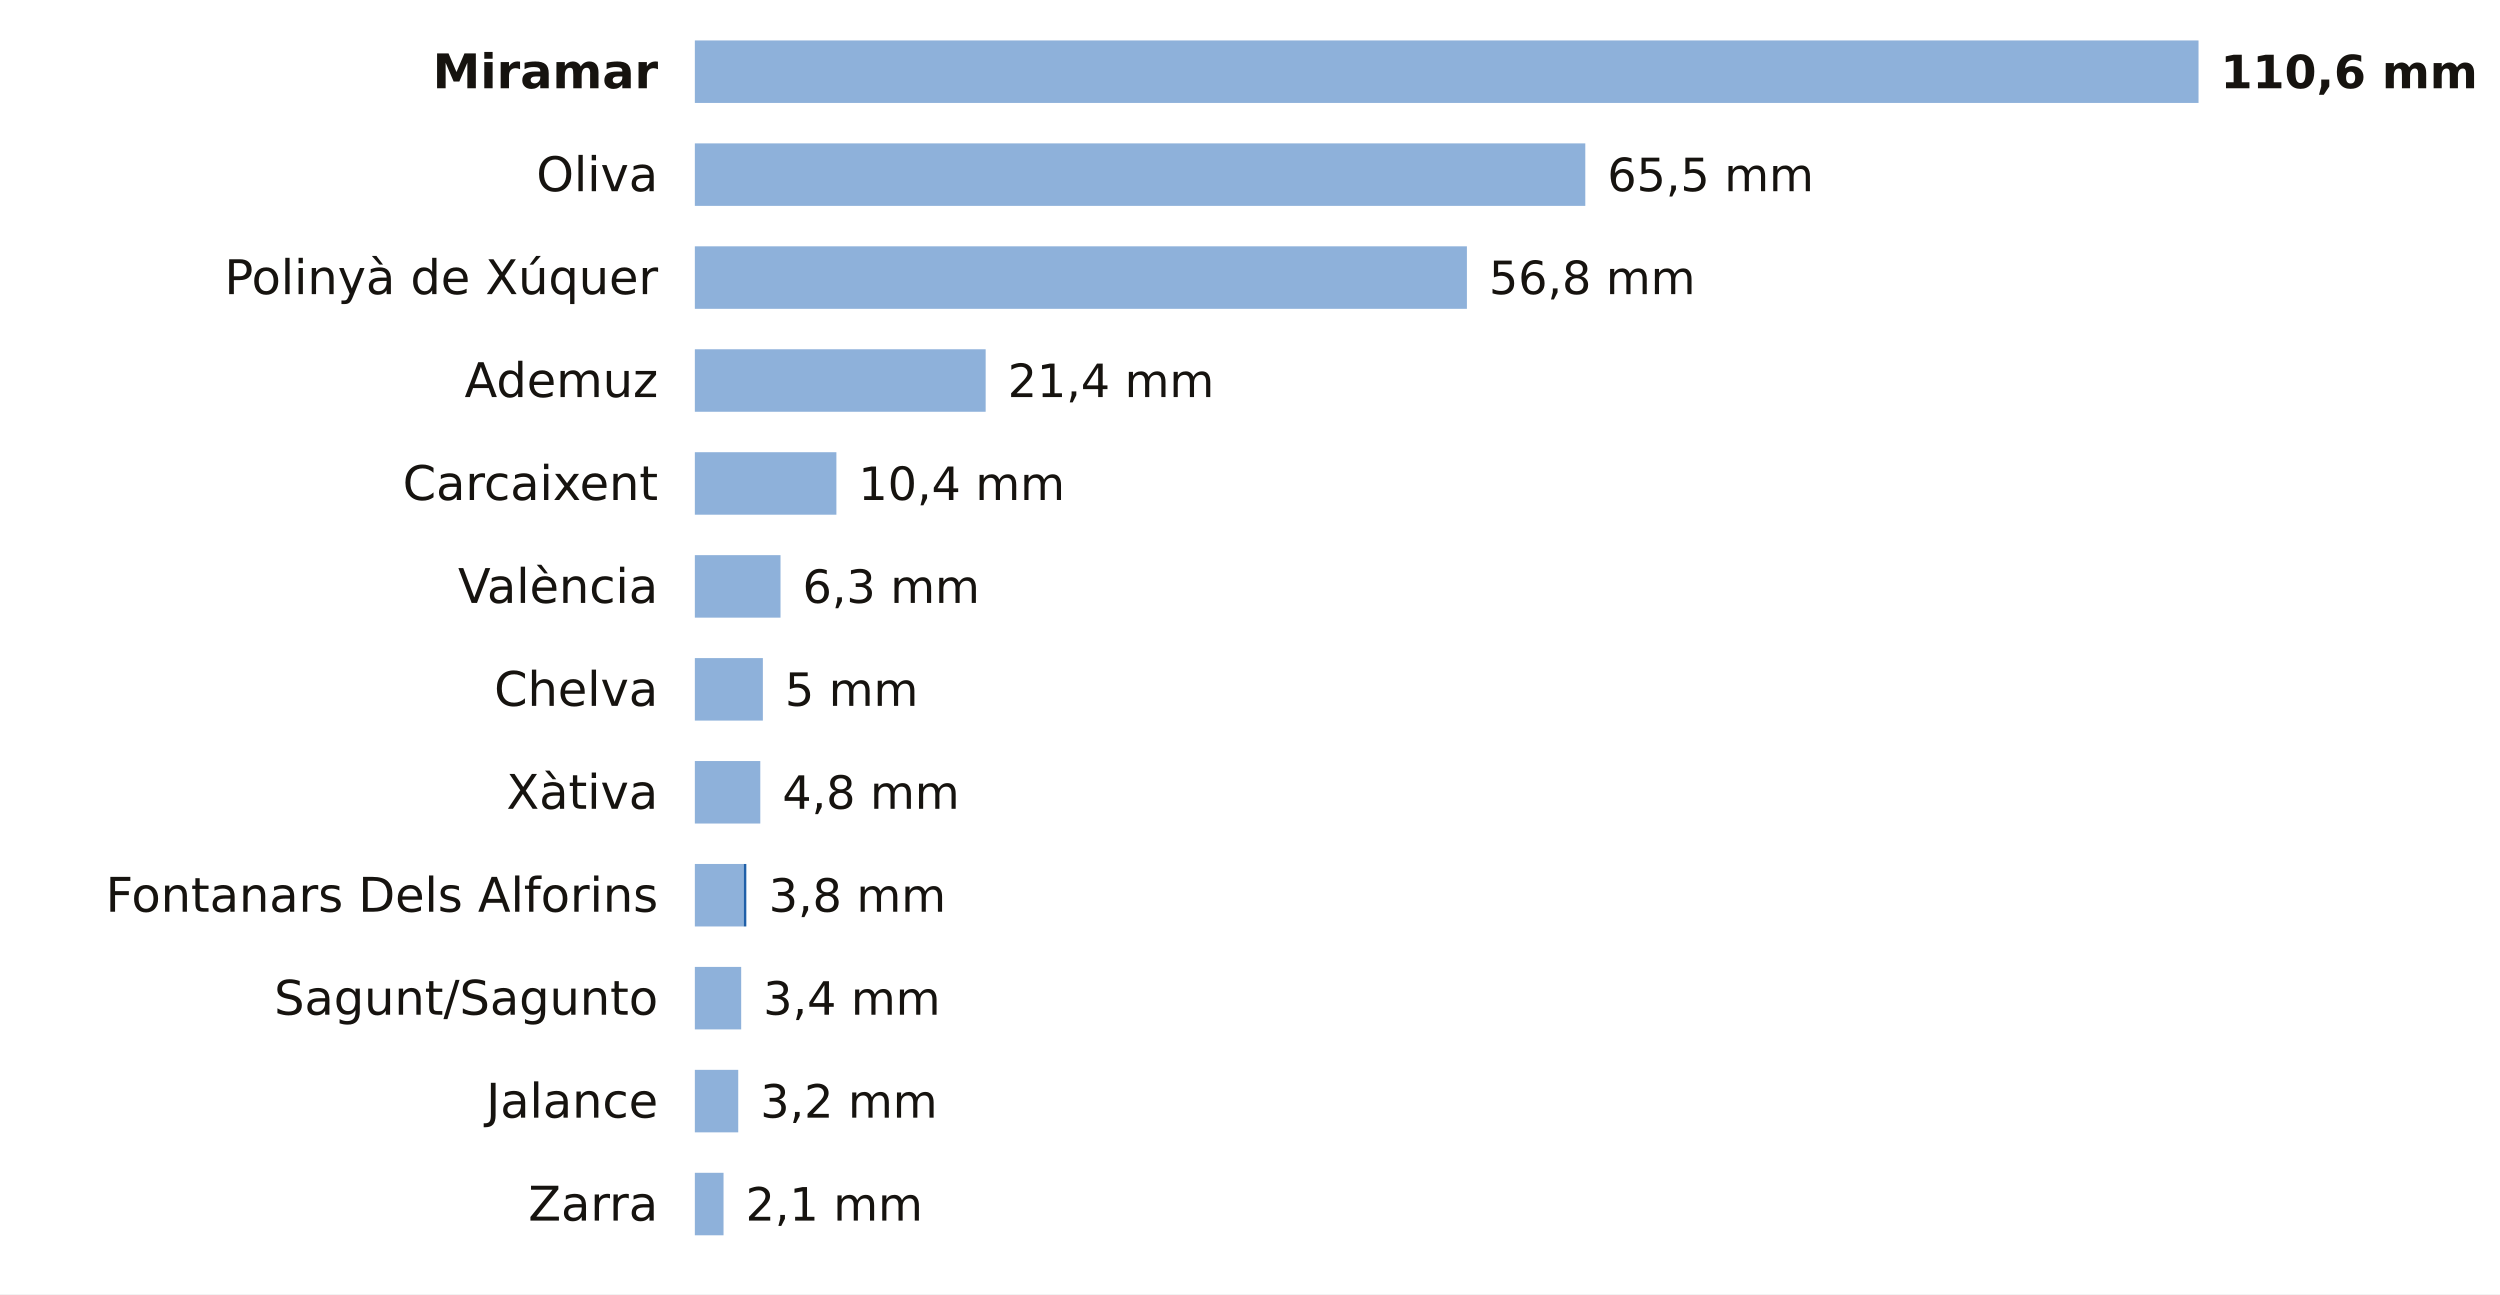
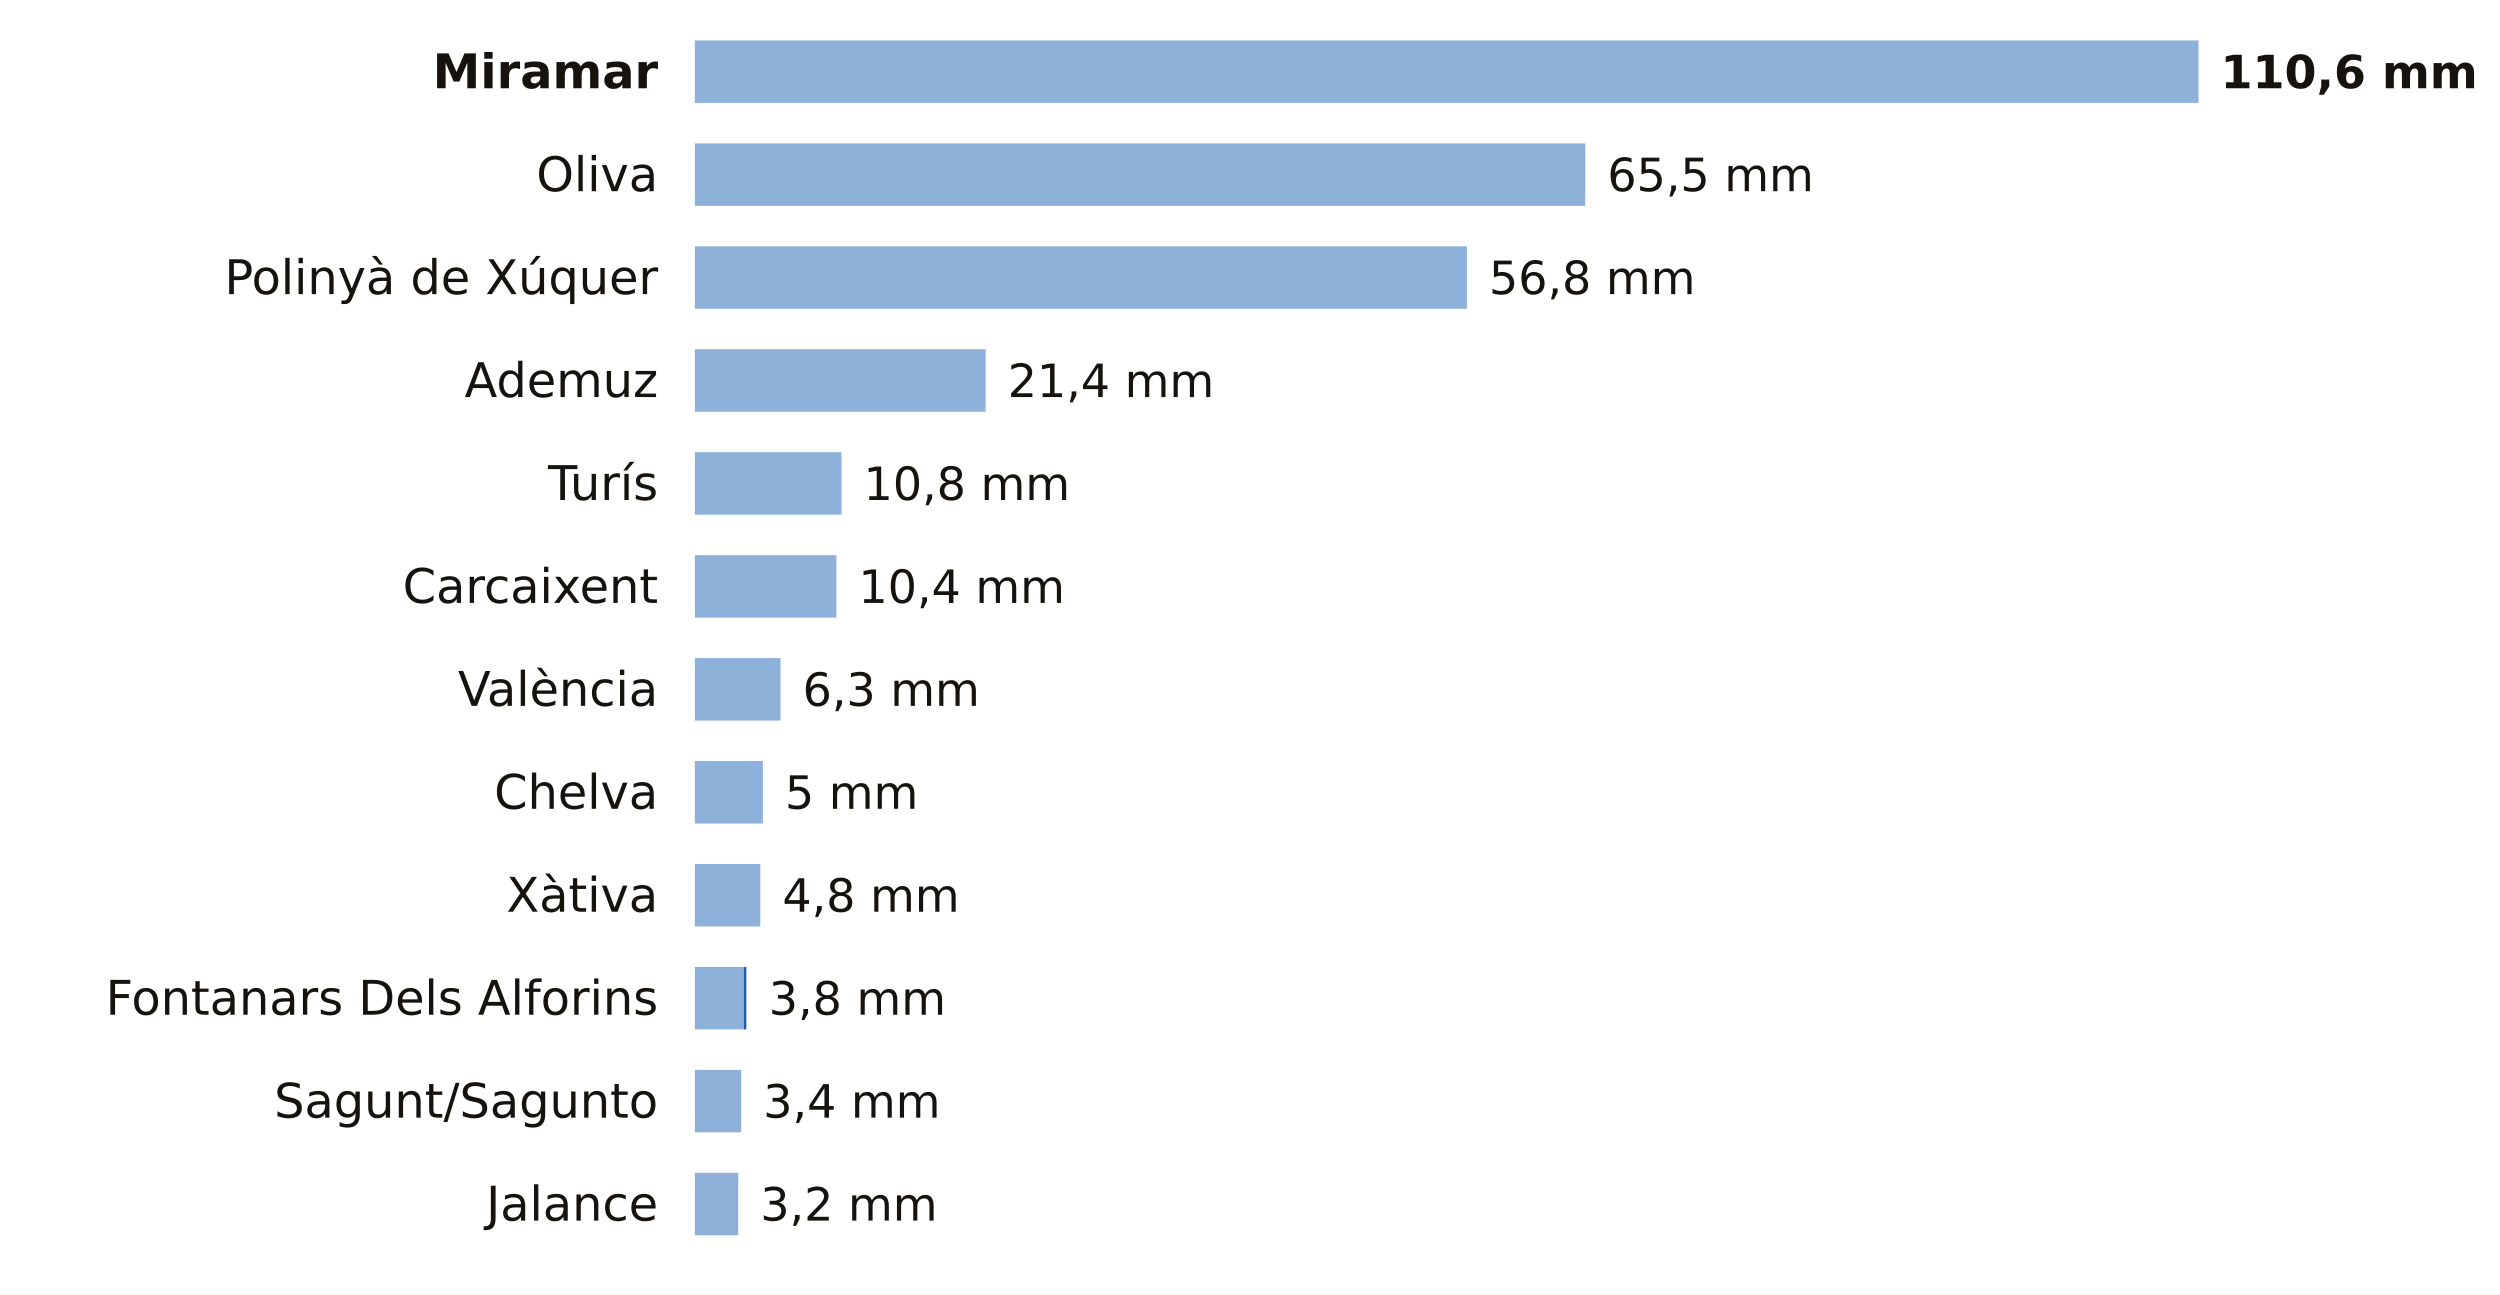
<svg xmlns="http://www.w3.org/2000/svg" viewBox="0 0 680 352" width="680" height="352" role="img" aria-label="La lluvia de los últimos 7 días en las estaciones de AEMET de Valencia">
  <rect width="680" height="352" fill="#FFFFFF" />
  <text x="179.0" y="24.0" font-size="13" fill="#16130F" text-anchor="end" font-weight="600" font-family="Public Sans, DejaVu Sans, Arial, sans-serif">Miramar</text>
  <rect x="189" y="11" width="409.0" height="17" fill="#8EB1DA" />
  <text x="604.0" y="24.0" font-size="12.5" fill="#16130F" text-anchor="start" font-weight="700" font-family="Public Sans, DejaVu Sans, Arial, sans-serif">110,6 mm</text>
  <text x="179.0" y="52.0" font-size="13" fill="#16130F" text-anchor="end" font-weight="400" font-family="Public Sans, DejaVu Sans, Arial, sans-serif">Oliva</text>
  <rect x="189" y="39" width="242.2" height="17" fill="#8EB1DA" />
  <text x="437.2" y="52.0" font-size="12.5" fill="#16130F" text-anchor="start" font-weight="500" font-family="Public Sans, DejaVu Sans, Arial, sans-serif">65,5 mm</text>
  <text x="179.0" y="80.0" font-size="13" fill="#16130F" text-anchor="end" font-weight="400" font-family="Public Sans, DejaVu Sans, Arial, sans-serif">Polinyà de Xúquer</text>
  <rect x="189" y="67" width="210.0" height="17" fill="#8EB1DA" />
  <text x="405.0" y="80.0" font-size="12.5" fill="#16130F" text-anchor="start" font-weight="500" font-family="Public Sans, DejaVu Sans, Arial, sans-serif">56,8 mm</text>
  <text x="179.0" y="108.0" font-size="13" fill="#16130F" text-anchor="end" font-weight="400" font-family="Public Sans, DejaVu Sans, Arial, sans-serif">Ademuz</text>
  <rect x="189" y="95" width="79.1" height="17" fill="#8EB1DA" />
  <text x="274.1" y="108.0" font-size="12.5" fill="#16130F" text-anchor="start" font-weight="500" font-family="Public Sans, DejaVu Sans, Arial, sans-serif">21,4 mm</text>
-   <text x="179.0" y="136.0" font-size="13" fill="#16130F" text-anchor="end" font-weight="400" font-family="Public Sans, DejaVu Sans, Arial, sans-serif">Carcaixent</text>
-   <rect x="189" y="123" width="38.5" height="17" fill="#8EB1DA" />
-   <text x="233.5" y="136.0" font-size="12.5" fill="#16130F" text-anchor="start" font-weight="500" font-family="Public Sans, DejaVu Sans, Arial, sans-serif">10,4 mm</text>
-   <text x="179.0" y="164.0" font-size="13" fill="#16130F" text-anchor="end" font-weight="400" font-family="Public Sans, DejaVu Sans, Arial, sans-serif">València</text>
-   <rect x="189" y="151" width="23.3" height="17" fill="#8EB1DA" />
-   <text x="218.3" y="164.0" font-size="12.5" fill="#16130F" text-anchor="start" font-weight="500" font-family="Public Sans, DejaVu Sans, Arial, sans-serif">6,3 mm</text>
-   <text x="179.0" y="192.0" font-size="13" fill="#16130F" text-anchor="end" font-weight="400" font-family="Public Sans, DejaVu Sans, Arial, sans-serif">Chelva</text>
-   <rect x="189" y="179" width="18.5" height="17" fill="#8EB1DA" />
-   <text x="213.5" y="192.0" font-size="12.5" fill="#16130F" text-anchor="start" font-weight="500" font-family="Public Sans, DejaVu Sans, Arial, sans-serif">5 mm</text>
-   <text x="179.0" y="220.0" font-size="13" fill="#16130F" text-anchor="end" font-weight="400" font-family="Public Sans, DejaVu Sans, Arial, sans-serif">Xàtiva</text>
-   <rect x="189" y="207" width="17.8" height="17" fill="#8EB1DA" />
-   <text x="212.8" y="220.0" font-size="12.5" fill="#16130F" text-anchor="start" font-weight="500" font-family="Public Sans, DejaVu Sans, Arial, sans-serif">4,8 mm</text>
-   <text x="179.0" y="248.0" font-size="13" fill="#16130F" text-anchor="end" font-weight="400" font-family="Public Sans, DejaVu Sans, Arial, sans-serif">Fontanars Dels Alforins</text>
-   <rect x="189" y="235" width="13.3" height="17" fill="#8EB1DA" />
-   <rect x="202.3" y="235" width="0.7" height="17" fill="#1F5FA8" />
-   <text x="209.1" y="248.0" font-size="12.5" fill="#16130F" text-anchor="start" font-weight="500" font-family="Public Sans, DejaVu Sans, Arial, sans-serif">3,8 mm</text>
-   <text x="179.0" y="276.0" font-size="13" fill="#16130F" text-anchor="end" font-weight="400" font-family="Public Sans, DejaVu Sans, Arial, sans-serif">Sagunt/Sagunto</text>
-   <rect x="189" y="263" width="12.6" height="17" fill="#8EB1DA" />
-   <text x="207.6" y="276.0" font-size="12.5" fill="#16130F" text-anchor="start" font-weight="500" font-family="Public Sans, DejaVu Sans, Arial, sans-serif">3,4 mm</text>
-   <text x="179.0" y="304.0" font-size="13" fill="#16130F" text-anchor="end" font-weight="400" font-family="Public Sans, DejaVu Sans, Arial, sans-serif">Jalance</text>
-   <rect x="189" y="291" width="11.8" height="17" fill="#8EB1DA" />
-   <text x="206.8" y="304.0" font-size="12.5" fill="#16130F" text-anchor="start" font-weight="500" font-family="Public Sans, DejaVu Sans, Arial, sans-serif">3,2 mm</text>
-   <text x="179.0" y="332.0" font-size="13" fill="#16130F" text-anchor="end" font-weight="400" font-family="Public Sans, DejaVu Sans, Arial, sans-serif">Zarra</text>
-   <rect x="189" y="319" width="7.8" height="17" fill="#8EB1DA" />
-   <text x="202.8" y="332.0" font-size="12.5" fill="#16130F" text-anchor="start" font-weight="500" font-family="Public Sans, DejaVu Sans, Arial, sans-serif">2,1 mm</text>
+   <text x="179.0" y="136.0" font-size="13" fill="#16130F" text-anchor="end" font-weight="400" font-family="Public Sans, DejaVu Sans, Arial, sans-serif">Turís</text>
+   <rect x="189" y="123" width="39.9" height="17" fill="#8EB1DA" />
+   <text x="234.9" y="136.0" font-size="12.5" fill="#16130F" text-anchor="start" font-weight="500" font-family="Public Sans, DejaVu Sans, Arial, sans-serif">10,8 mm</text>
+   <text x="179.0" y="164.0" font-size="13" fill="#16130F" text-anchor="end" font-weight="400" font-family="Public Sans, DejaVu Sans, Arial, sans-serif">Carcaixent</text>
+   <rect x="189" y="151" width="38.5" height="17" fill="#8EB1DA" />
+   <text x="233.5" y="164.0" font-size="12.5" fill="#16130F" text-anchor="start" font-weight="500" font-family="Public Sans, DejaVu Sans, Arial, sans-serif">10,4 mm</text>
+   <text x="179.0" y="192.0" font-size="13" fill="#16130F" text-anchor="end" font-weight="400" font-family="Public Sans, DejaVu Sans, Arial, sans-serif">València</text>
+   <rect x="189" y="179" width="23.3" height="17" fill="#8EB1DA" />
+   <text x="218.3" y="192.0" font-size="12.5" fill="#16130F" text-anchor="start" font-weight="500" font-family="Public Sans, DejaVu Sans, Arial, sans-serif">6,3 mm</text>
+   <text x="179.0" y="220.0" font-size="13" fill="#16130F" text-anchor="end" font-weight="400" font-family="Public Sans, DejaVu Sans, Arial, sans-serif">Chelva</text>
+   <rect x="189" y="207" width="18.5" height="17" fill="#8EB1DA" />
+   <text x="213.5" y="220.0" font-size="12.5" fill="#16130F" text-anchor="start" font-weight="500" font-family="Public Sans, DejaVu Sans, Arial, sans-serif">5 mm</text>
+   <text x="179.0" y="248.0" font-size="13" fill="#16130F" text-anchor="end" font-weight="400" font-family="Public Sans, DejaVu Sans, Arial, sans-serif">Xàtiva</text>
+   <rect x="189" y="235" width="17.8" height="17" fill="#8EB1DA" />
+   <text x="212.8" y="248.0" font-size="12.5" fill="#16130F" text-anchor="start" font-weight="500" font-family="Public Sans, DejaVu Sans, Arial, sans-serif">4,8 mm</text>
+   <text x="179.0" y="276.0" font-size="13" fill="#16130F" text-anchor="end" font-weight="400" font-family="Public Sans, DejaVu Sans, Arial, sans-serif">Fontanars Dels Alforins</text>
+   <rect x="189" y="263" width="13.3" height="17" fill="#8EB1DA" />
+   <rect x="202.3" y="263" width="0.7" height="17" fill="#1F5FA8" />
+   <text x="209.1" y="276.0" font-size="12.5" fill="#16130F" text-anchor="start" font-weight="500" font-family="Public Sans, DejaVu Sans, Arial, sans-serif">3,8 mm</text>
+   <text x="179.0" y="304.0" font-size="13" fill="#16130F" text-anchor="end" font-weight="400" font-family="Public Sans, DejaVu Sans, Arial, sans-serif">Sagunt/Sagunto</text>
+   <rect x="189" y="291" width="12.6" height="17" fill="#8EB1DA" />
+   <text x="207.6" y="304.0" font-size="12.5" fill="#16130F" text-anchor="start" font-weight="500" font-family="Public Sans, DejaVu Sans, Arial, sans-serif">3,4 mm</text>
+   <text x="179.0" y="332.0" font-size="13" fill="#16130F" text-anchor="end" font-weight="400" font-family="Public Sans, DejaVu Sans, Arial, sans-serif">Jalance</text>
+   <rect x="189" y="319" width="11.8" height="17" fill="#8EB1DA" />
+   <text x="206.8" y="332.0" font-size="12.5" fill="#16130F" text-anchor="start" font-weight="500" font-family="Public Sans, DejaVu Sans, Arial, sans-serif">3,2 mm</text>
</svg>
